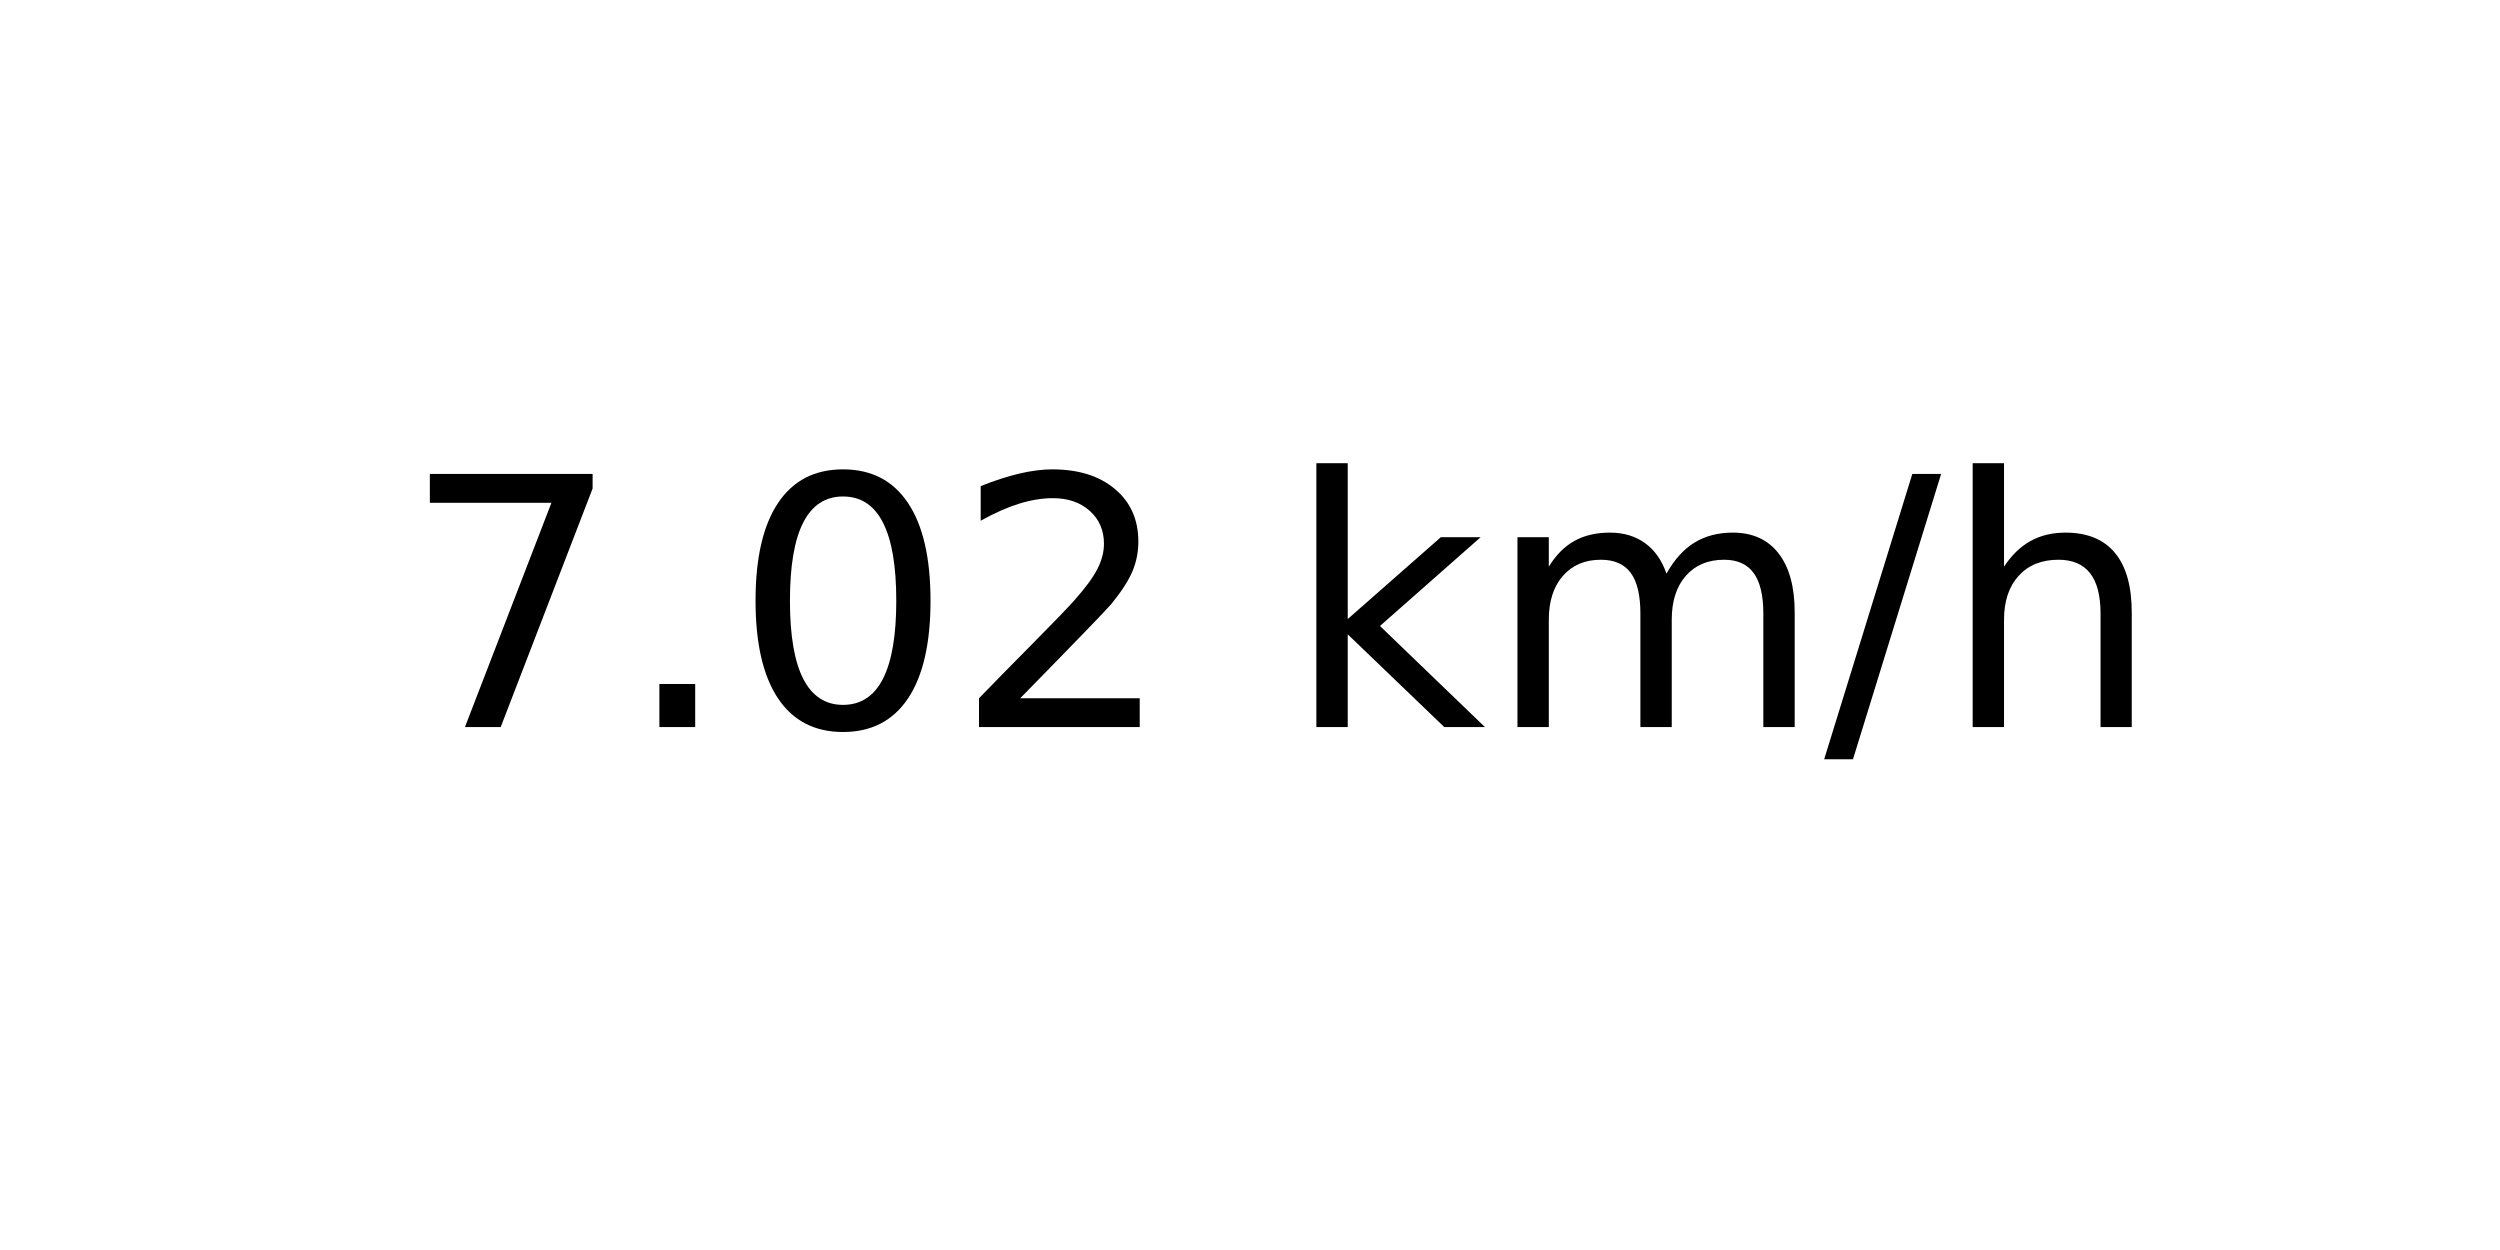
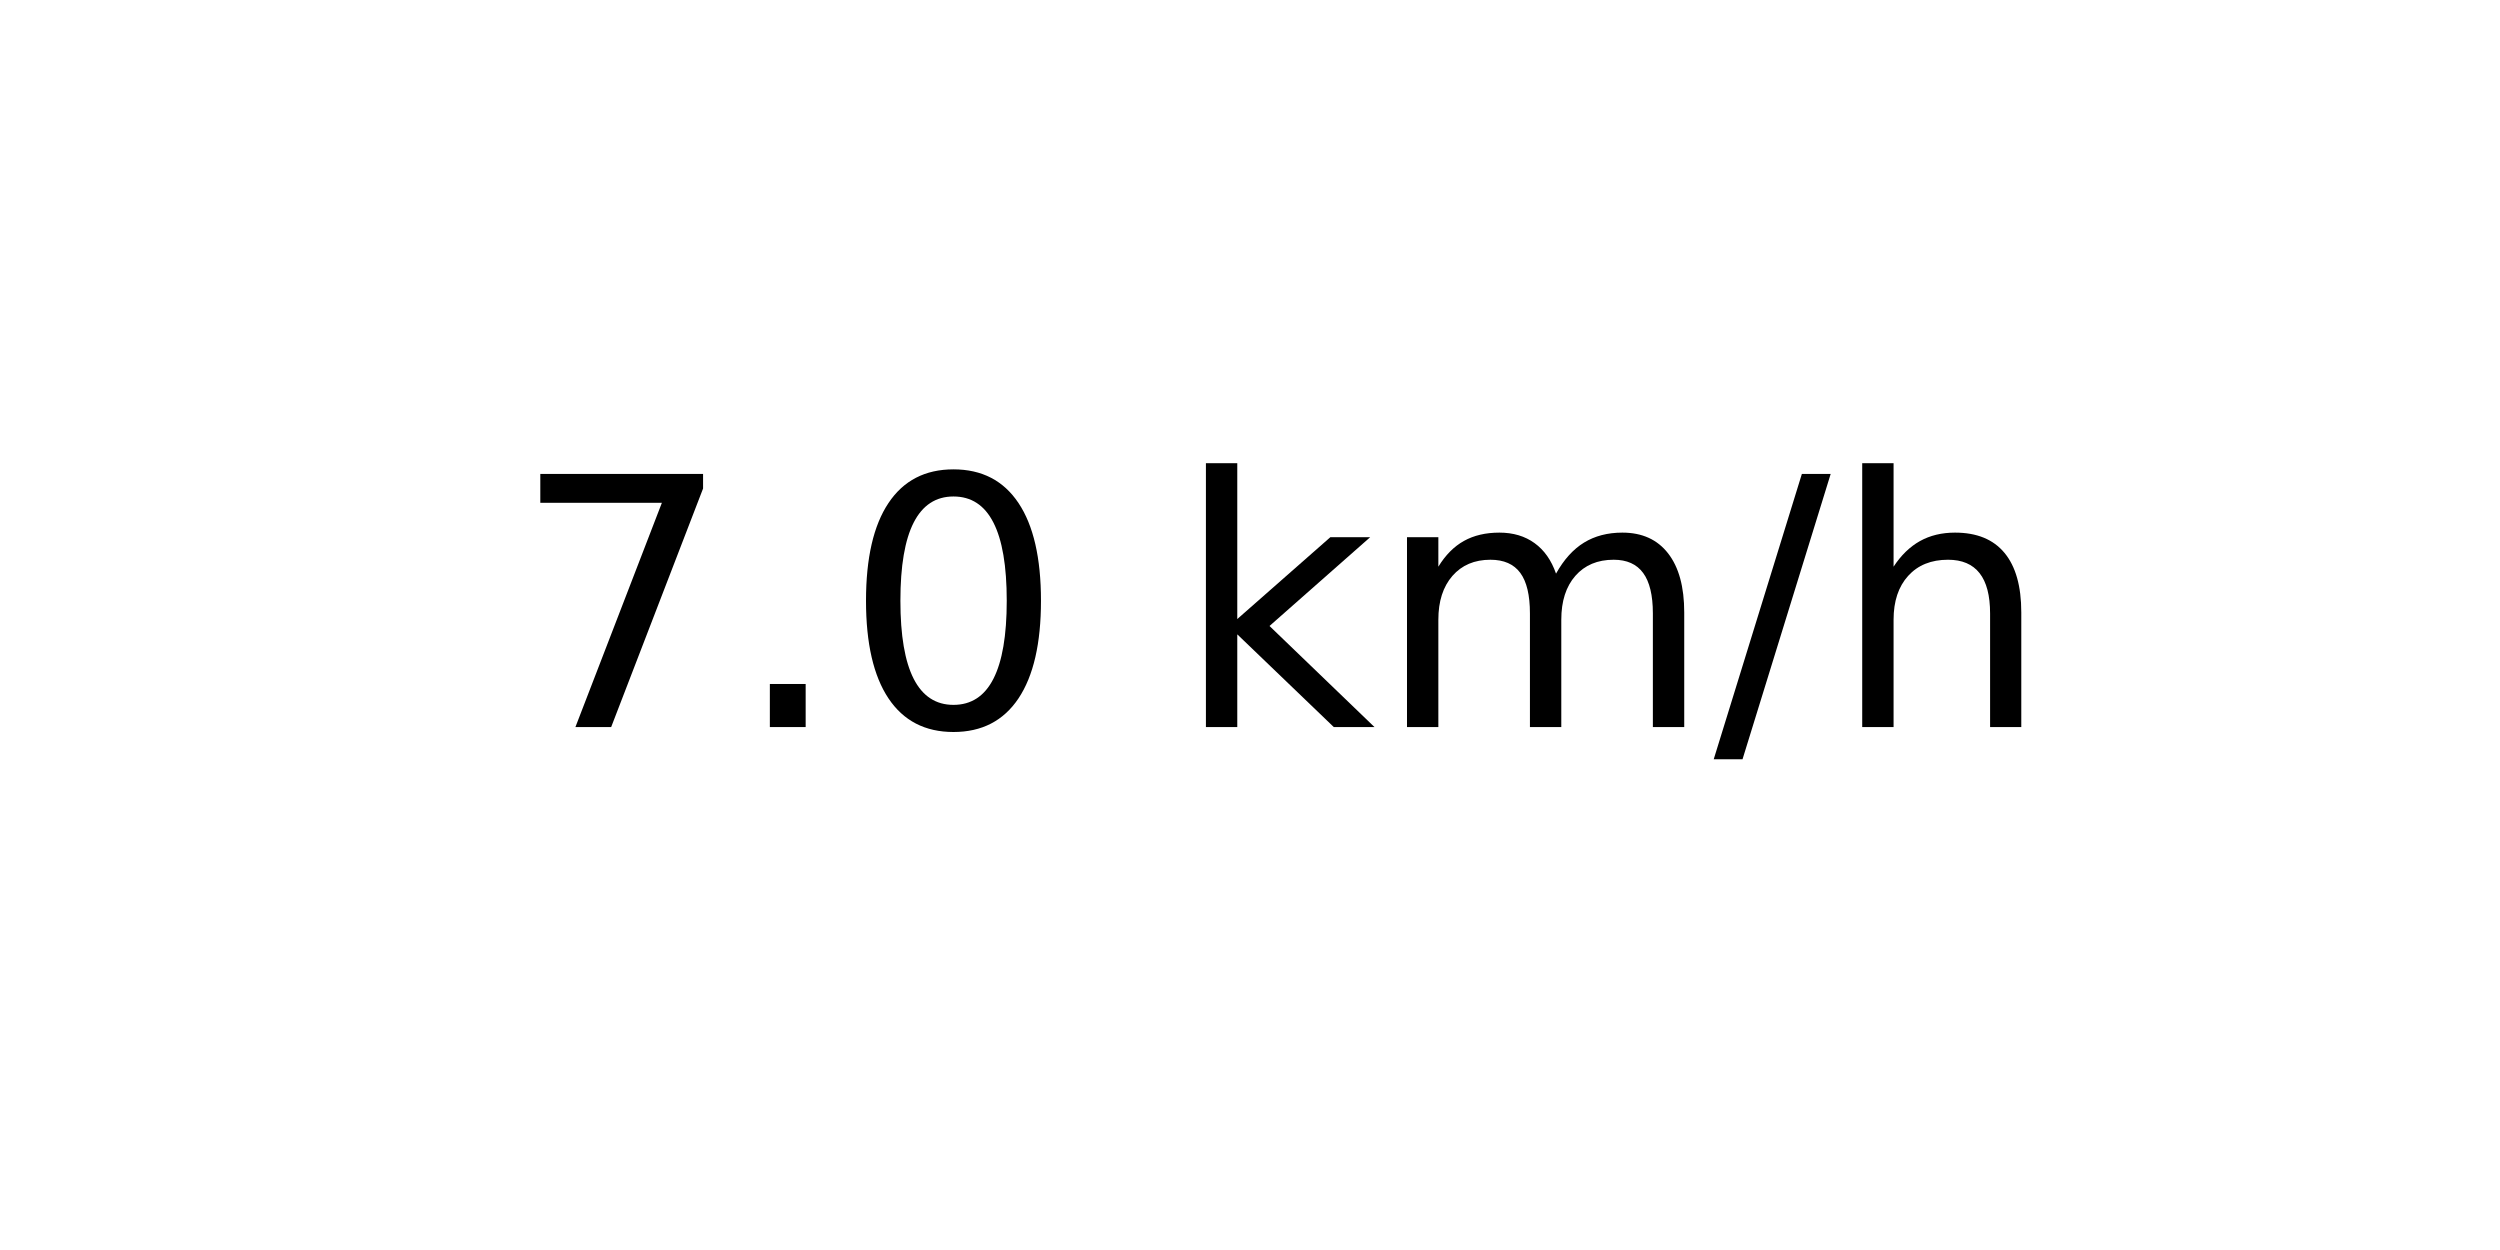
<svg xmlns="http://www.w3.org/2000/svg" xmlns:xlink="http://www.w3.org/1999/xlink" width="72pt" height="36pt" viewBox="0 0 72 36" version="1.1">
  <defs>
    <style type="text/css">*{stroke-linejoin: round; stroke-linecap: butt}</style>
  </defs>
  <g id="figure_1">
    <g id="axes_1">
      <g id="text_1">
-         <g transform="translate(11.55937 20.93937) scale(0.1 -0.1)">
+         <g transform="translate(14.74062 20.93937) scale(0.1 -0.1)">
          <defs>
            <path id="DejaVuSans-37" d="M 525 4666  L 3525 4666  L 3525 4397  L 1831 0  L 1172 0  L 2766 4134  L 525 4134  L 525 4666  z " transform="scale(0.015625)" />
            <path id="DejaVuSans-2e" d="M 684 794  L 1344 794  L 1344 0  L 684 0  L 684 794  z " transform="scale(0.015625)" />
            <path id="DejaVuSans-30" d="M 2034 4250  Q 1547 4250 1301 3770  Q 1056 3291 1056 2328  Q 1056 1369 1301 889  Q 1547 409 2034 409  Q 2525 409 2770 889  Q 3016 1369 3016 2328  Q 3016 3291 2770 3770  Q 2525 4250 2034 4250  z M 2034 4750  Q 2819 4750 3233 4129  Q 3647 3509 3647 2328  Q 3647 1150 3233 529  Q 2819 -91 2034 -91  Q 1250 -91 836 529  Q 422 1150 422 2328  Q 422 3509 836 4129  Q 1250 4750 2034 4750  z " transform="scale(0.015625)" />
-             <path id="DejaVuSans-32" d="M 1228 531  L 3431 531  L 3431 0  L 469 0  L 469 531  Q 828 903 1448 1529  Q 2069 2156 2228 2338  Q 2531 2678 2651 2914  Q 2772 3150 2772 3378  Q 2772 3750 2511 3984  Q 2250 4219 1831 4219  Q 1534 4219 1204 4116  Q 875 4013 500 3803  L 500 4441  Q 881 4594 1212 4672  Q 1544 4750 1819 4750  Q 2544 4750 2975 4387  Q 3406 4025 3406 3419  Q 3406 3131 3298 2873  Q 3191 2616 2906 2266  Q 2828 2175 2409 1742  Q 1991 1309 1228 531  z " transform="scale(0.015625)" />
            <path id="DejaVuSans-20" transform="scale(0.015625)" />
            <path id="DejaVuSans-6b" d="M 581 4863  L 1159 4863  L 1159 1991  L 2875 3500  L 3609 3500  L 1753 1863  L 3688 0  L 2938 0  L 1159 1709  L 1159 0  L 581 0  L 581 4863  z " transform="scale(0.015625)" />
            <path id="DejaVuSans-6d" d="M 3328 2828  Q 3544 3216 3844 3400  Q 4144 3584 4550 3584  Q 5097 3584 5394 3201  Q 5691 2819 5691 2113  L 5691 0  L 5113 0  L 5113 2094  Q 5113 2597 4934 2840  Q 4756 3084 4391 3084  Q 3944 3084 3684 2787  Q 3425 2491 3425 1978  L 3425 0  L 2847 0  L 2847 2094  Q 2847 2600 2669 2842  Q 2491 3084 2119 3084  Q 1678 3084 1418 2786  Q 1159 2488 1159 1978  L 1159 0  L 581 0  L 581 3500  L 1159 3500  L 1159 2956  Q 1356 3278 1631 3431  Q 1906 3584 2284 3584  Q 2666 3584 2933 3390  Q 3200 3197 3328 2828  z " transform="scale(0.015625)" />
            <path id="DejaVuSans-2f" d="M 1625 4666  L 2156 4666  L 531 -594  L 0 -594  L 1625 4666  z " transform="scale(0.015625)" />
            <path id="DejaVuSans-68" d="M 3513 2113  L 3513 0  L 2938 0  L 2938 2094  Q 2938 2591 2744 2837  Q 2550 3084 2163 3084  Q 1697 3084 1428 2787  Q 1159 2491 1159 1978  L 1159 0  L 581 0  L 581 4863  L 1159 4863  L 1159 2956  Q 1366 3272 1645 3428  Q 1925 3584 2291 3584  Q 2894 3584 3203 3211  Q 3513 2838 3513 2113  z " transform="scale(0.015625)" />
          </defs>
          <use xlink:href="#DejaVuSans-37" />
          <use xlink:href="#DejaVuSans-2e" x="63.623" />
          <use xlink:href="#DejaVuSans-30" x="95.41" />
-           <use xlink:href="#DejaVuSans-32" x="159.033" />
-           <use xlink:href="#DejaVuSans-20" x="222.656" />
-           <use xlink:href="#DejaVuSans-6b" x="254.443" />
-           <use xlink:href="#DejaVuSans-6d" x="312.354" />
-           <use xlink:href="#DejaVuSans-2f" x="409.766" />
-           <use xlink:href="#DejaVuSans-68" x="443.457" />
+           <use xlink:href="#DejaVuSans-20" x="159.033" />
+           <use xlink:href="#DejaVuSans-6b" x="190.82" />
+           <use xlink:href="#DejaVuSans-6d" x="248.73" />
+           <use xlink:href="#DejaVuSans-2f" x="346.143" />
+           <use xlink:href="#DejaVuSans-68" x="379.834" />
        </g>
      </g>
    </g>
  </g>
</svg>
